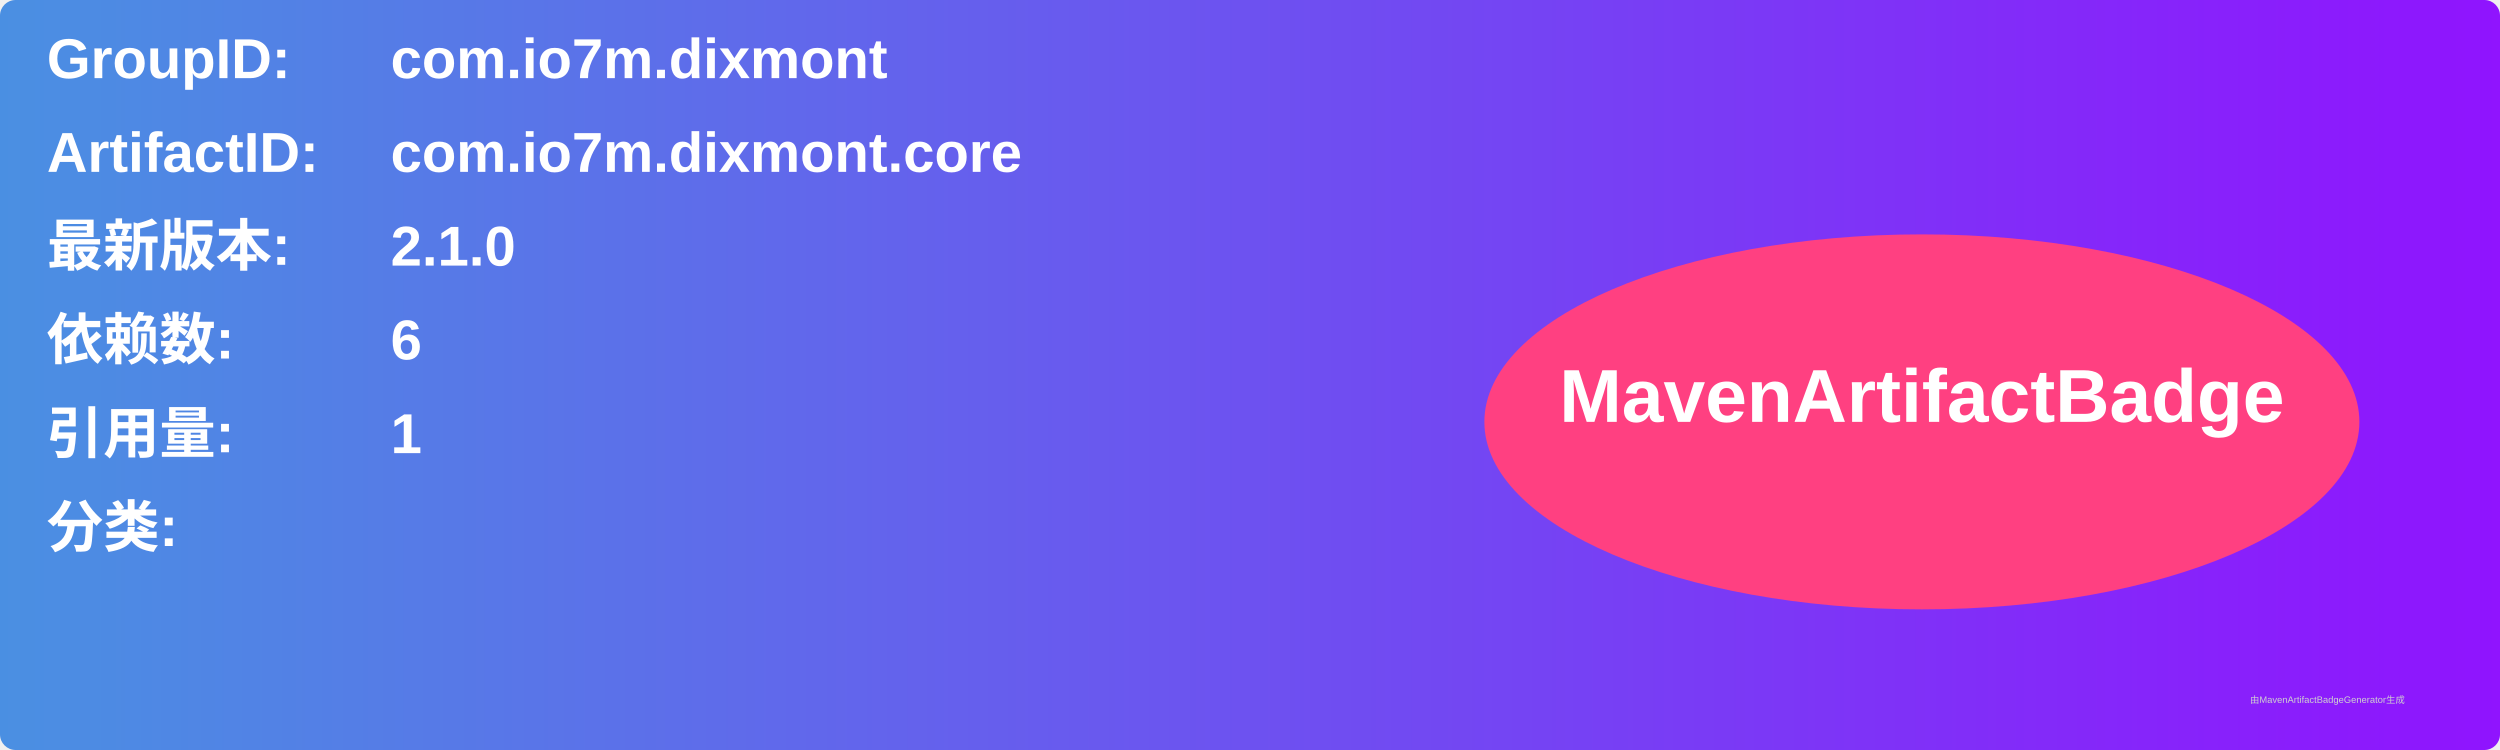
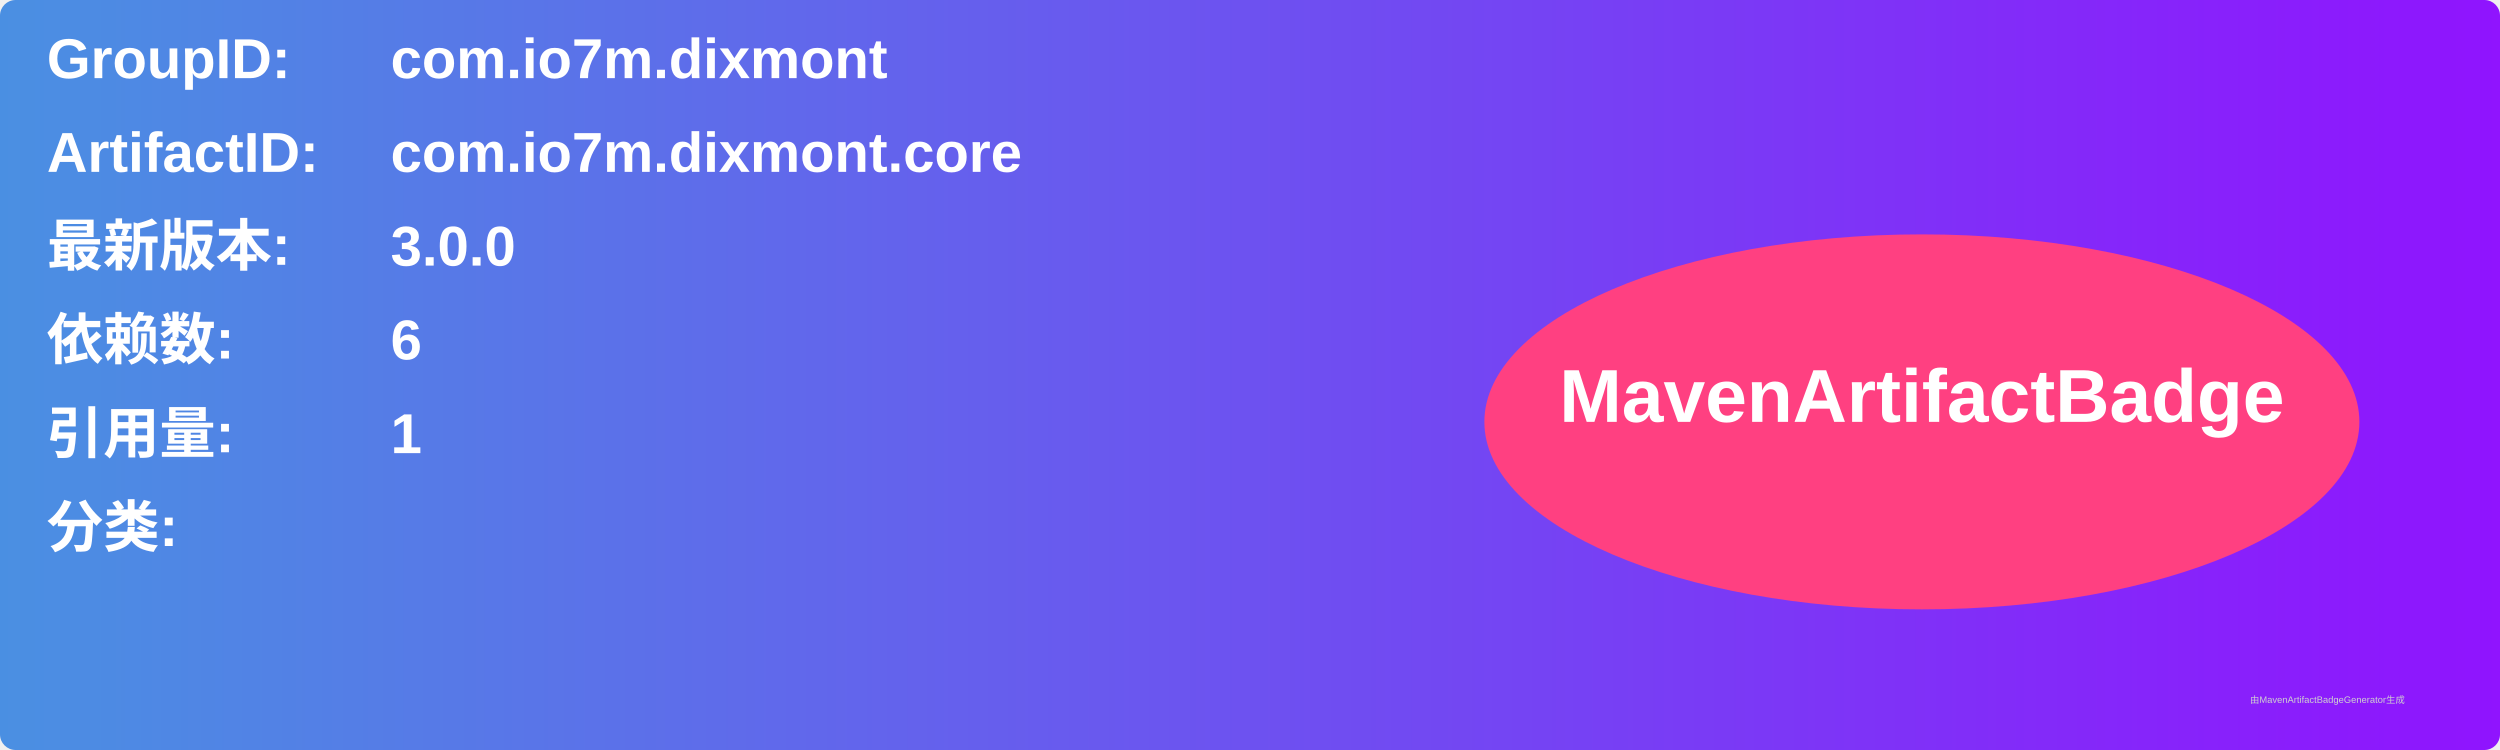
<svg xmlns="http://www.w3.org/2000/svg" width="800" height="240" viewBox="0 0 800 240">
  <linearGradient id="grad" x1="0%" y1="0%" x2="100%" y2="0%">
    <stop offset="0%" stop-color="#4a90e2" />
    <stop offset="100%" stop-color="#9013fe" />
  </linearGradient>
  <rect width="100%" height="100%" rx="5" ry="5" fill="url(#grad)" />
  <g transform="translate(15, 15)">
    <text x="0" y="10" font-family="Arial" font-size="18" fill="white" font-weight="bold" width="260">GroupID:</text>
    <text x="110" y="10" font-family="Arial" font-size="18" fill="white" font-weight="bold" width="460">com.io7m.dixmont</text>
    <text x="0" y="40" font-family="Arial" font-size="18" fill="white" font-weight="bold" width="260">ArtifactID:</text>
    <text x="110" y="40" font-family="Arial" font-size="18" fill="white" font-weight="bold" width="460">com.io7m.dixmont.core</text>
    <text x="0" y="70" font-family="Arial" font-size="18" fill="white" font-weight="bold">最新版本:</text>
    <text x="110" y="70" font-family="Arial" font-size="18" fill="white" font-weight="bold">
-       <tspan font-weight="bold">2.1.0</tspan>
+       <tspan font-weight="bold">3.0.0</tspan>
    </text>
    <text x="0" y="100" font-family="Arial" font-size="18" fill="white" font-weight="bold">依赖数: </text>
    <text x="110" y="100" font-family="Arial" font-size="18" fill="white">
      <tspan font-weight="bold">6</tspan>
    </text>
    <text x="0" y="130" font-family="Arial" font-size="18" fill="white" font-weight="bold">引用量: </text>
    <text x="110" y="130" font-family="Arial" font-size="18" fill="white">
      <tspan font-weight="bold">1</tspan>
    </text>
    <text x="0" y="160" font-family="Arial" font-size="18" fill="white" font-weight="bold">分类:</text>
    <text x="10" y="190" font-family="Arial" font-size="10" fill="white">
      <tspan font-weight="bold" />
    </text>
    <ellipse cx="600" cy="120" rx="140" ry="60" fill="#ff4081" />
    <text x="600" y="120" text-anchor="middle" font-family="Arial" font-size="24" fill="white" font-weight="bold">MavenArtifactBadge</text>
  </g>
  <text x="720" y="225" font-family="Arial" font-size="3" fill="#d0d0d0">由MavenArtifactBadgeGenerator生成</text>
</svg>
